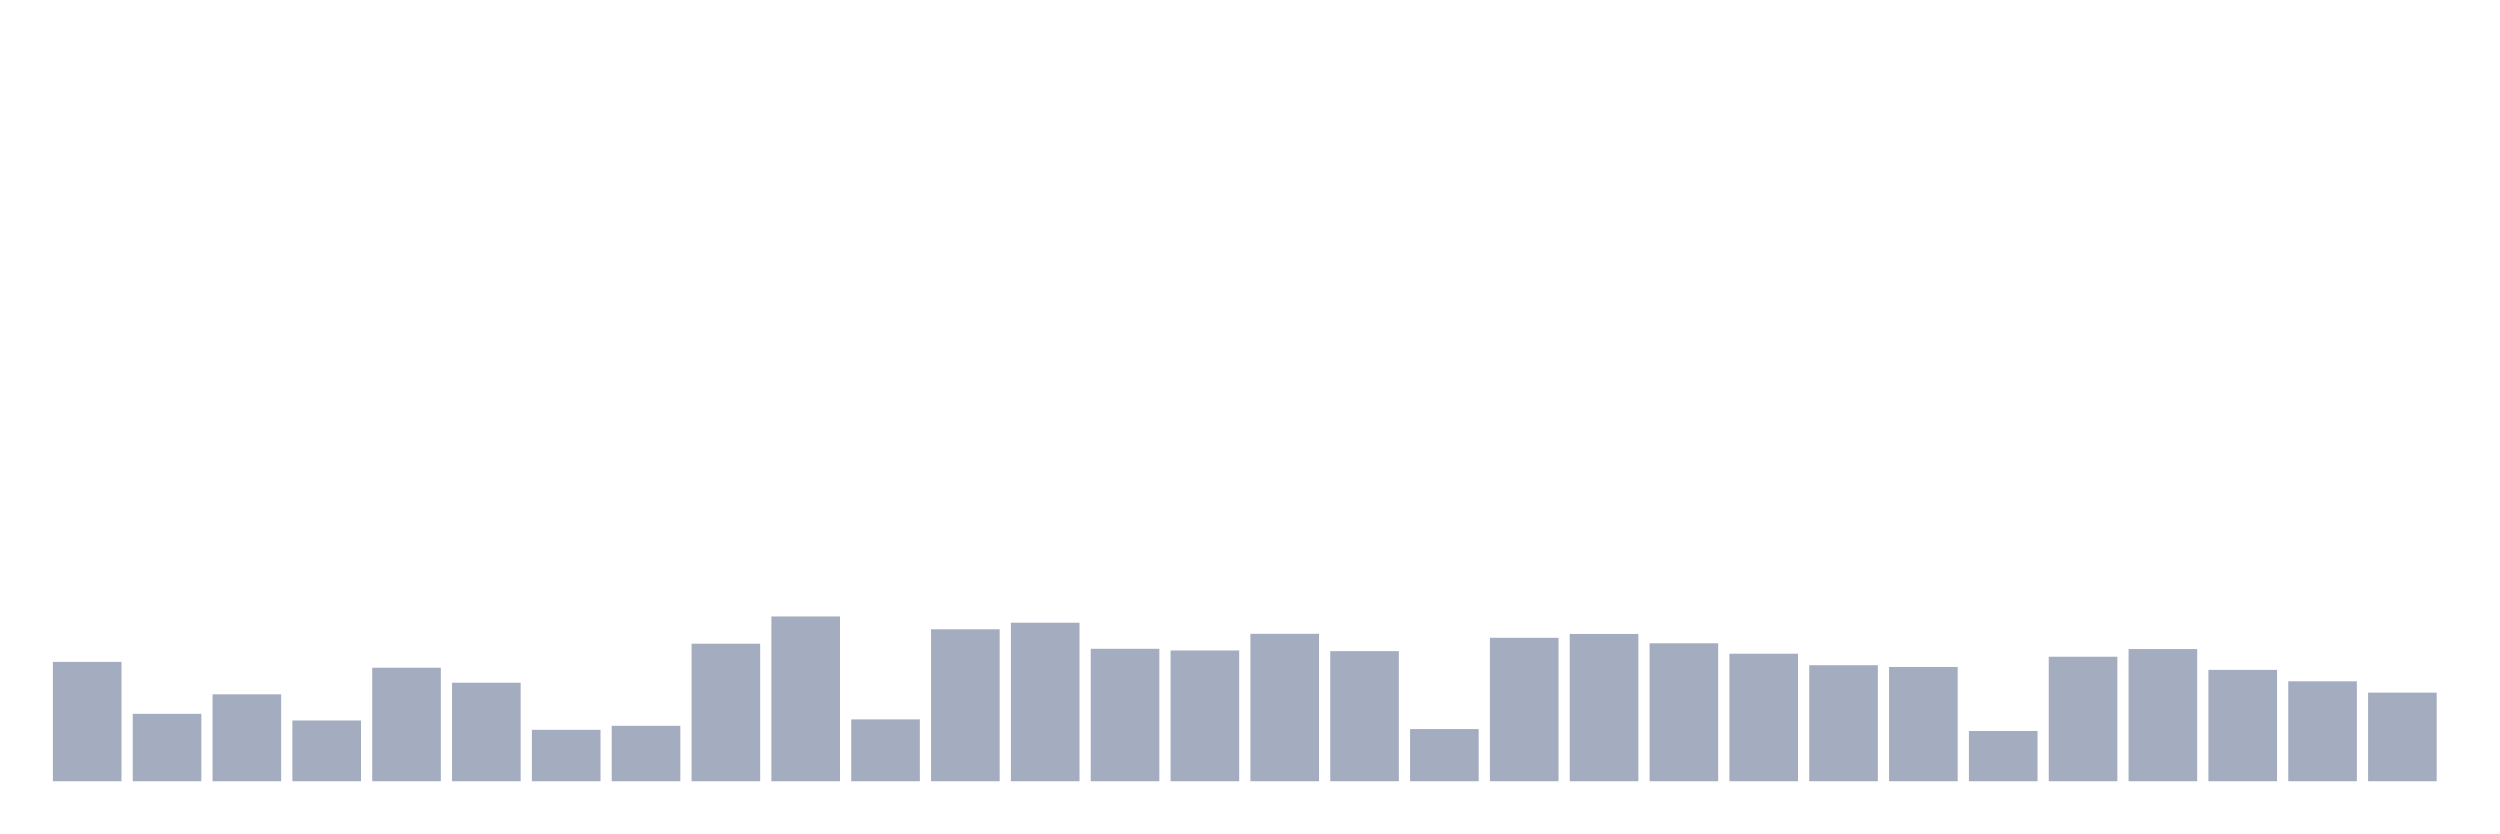
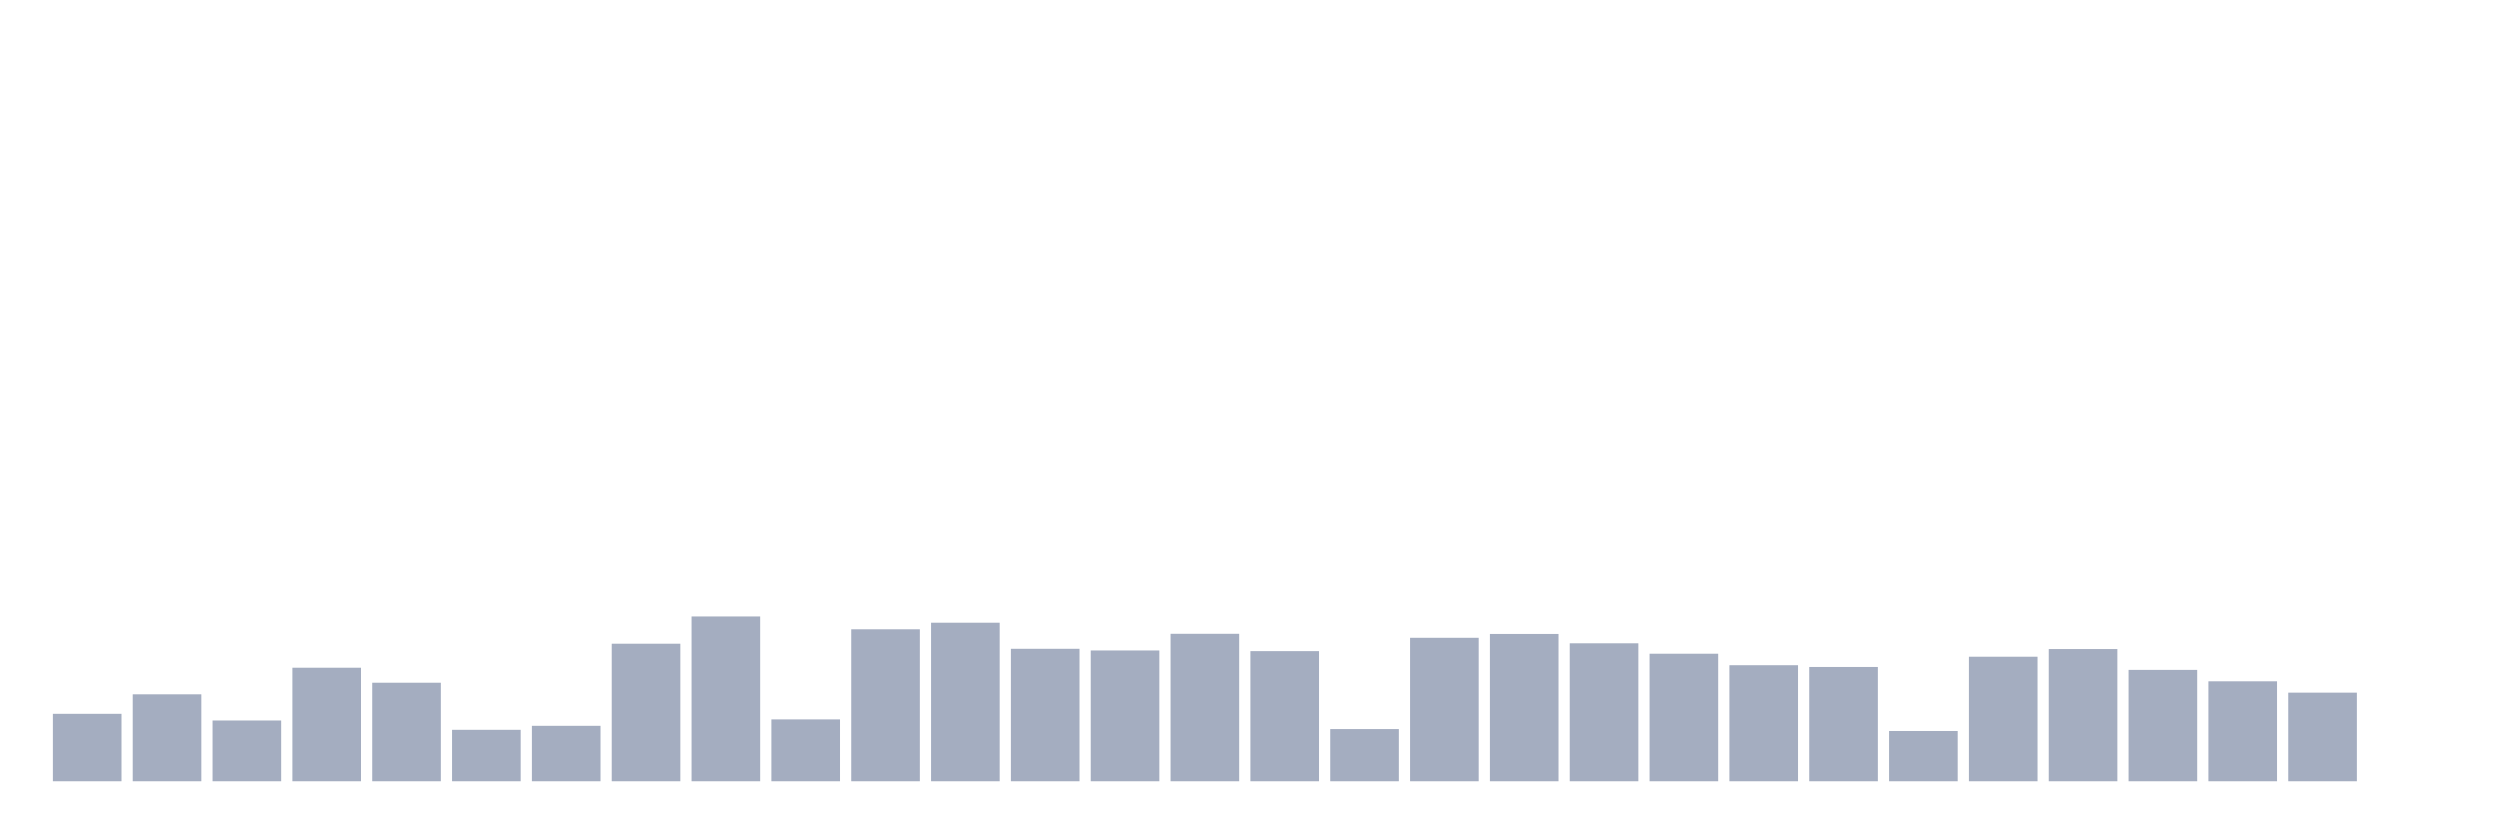
<svg xmlns="http://www.w3.org/2000/svg" viewBox="0 0 480 160">
  <g transform="translate(10,10)">
-     <rect class="bar" x="0.153" width="13.175" y="117.081" height="22.919" fill="rgb(164,173,192)" />
-     <rect class="bar" x="15.482" width="13.175" y="127.052" height="12.948" fill="rgb(164,173,192)" />
-     <rect class="bar" x="30.81" width="13.175" y="123.307" height="16.693" fill="rgb(164,173,192)" />
-     <rect class="bar" x="46.138" width="13.175" y="128.333" height="11.667" fill="rgb(164,173,192)" />
-     <rect class="bar" x="61.466" width="13.175" y="118.202" height="21.798" fill="rgb(164,173,192)" />
-     <rect class="bar" x="76.794" width="13.175" y="121.082" height="18.918" fill="rgb(164,173,192)" />
-     <rect class="bar" x="92.123" width="13.175" y="130.125" height="9.875" fill="rgb(164,173,192)" />
-     <rect class="bar" x="107.451" width="13.175" y="129.357" height="10.643" fill="rgb(164,173,192)" />
-     <rect class="bar" x="122.779" width="13.175" y="113.592" height="26.408" fill="rgb(164,173,192)" />
-     <rect class="bar" x="138.107" width="13.175" y="108.359" height="31.641" fill="rgb(164,173,192)" />
-     <rect class="bar" x="153.436" width="13.175" y="128.124" height="11.876" fill="rgb(164,173,192)" />
-     <rect class="bar" x="168.764" width="13.175" y="110.823" height="29.177" fill="rgb(164,173,192)" />
-     <rect class="bar" x="184.092" width="13.175" y="109.559" height="30.441" fill="rgb(164,173,192)" />
-     <rect class="bar" x="199.42" width="13.175" y="114.568" height="25.432" fill="rgb(164,173,192)" />
-     <rect class="bar" x="214.748" width="13.175" y="114.889" height="25.111" fill="rgb(164,173,192)" />
-     <rect class="bar" x="230.077" width="13.175" y="111.688" height="28.312" fill="rgb(164,173,192)" />
-     <rect class="bar" x="245.405" width="13.175" y="115.017" height="24.983" fill="rgb(164,173,192)" />
-     <rect class="bar" x="260.733" width="13.175" y="129.981" height="10.019" fill="rgb(164,173,192)" />
-     <rect class="bar" x="276.061" width="13.175" y="112.456" height="27.544" fill="rgb(164,173,192)" />
-     <rect class="bar" x="291.39" width="13.175" y="111.72" height="28.28" fill="rgb(164,173,192)" />
-     <rect class="bar" x="306.718" width="13.175" y="113.512" height="26.488" fill="rgb(164,173,192)" />
-     <rect class="bar" x="322.046" width="13.175" y="115.513" height="24.487" fill="rgb(164,173,192)" />
-     <rect class="bar" x="337.374" width="13.175" y="117.721" height="22.279" fill="rgb(164,173,192)" />
-     <rect class="bar" x="352.702" width="13.175" y="118.058" height="21.942" fill="rgb(164,173,192)" />
-     <rect class="bar" x="368.031" width="13.175" y="130.349" height="9.651" fill="rgb(164,173,192)" />
-     <rect class="bar" x="383.359" width="13.175" y="116.089" height="23.911" fill="rgb(164,173,192)" />
-     <rect class="bar" x="398.687" width="13.175" y="114.616" height="25.384" fill="rgb(164,173,192)" />
-     <rect class="bar" x="414.015" width="13.175" y="118.618" height="21.382" fill="rgb(164,173,192)" />
-     <rect class="bar" x="429.344" width="13.175" y="120.81" height="19.19" fill="rgb(164,173,192)" />
-     <rect class="bar" x="444.672" width="13.175" y="122.987" height="17.013" fill="rgb(164,173,192)" />
+     <rect class="bar" x="0.153" width="13.175" y="127.052" height="12.948" fill="rgb(164,173,192)" />
+     <rect class="bar" x="15.482" width="13.175" y="123.307" height="16.693" fill="rgb(164,173,192)" />
+     <rect class="bar" x="30.81" width="13.175" y="128.333" height="11.667" fill="rgb(164,173,192)" />
+     <rect class="bar" x="46.138" width="13.175" y="118.202" height="21.798" fill="rgb(164,173,192)" />
+     <rect class="bar" x="61.466" width="13.175" y="121.082" height="18.918" fill="rgb(164,173,192)" />
+     <rect class="bar" x="76.794" width="13.175" y="130.125" height="9.875" fill="rgb(164,173,192)" />
+     <rect class="bar" x="92.123" width="13.175" y="129.357" height="10.643" fill="rgb(164,173,192)" />
+     <rect class="bar" x="107.451" width="13.175" y="113.592" height="26.408" fill="rgb(164,173,192)" />
+     <rect class="bar" x="122.779" width="13.175" y="108.359" height="31.641" fill="rgb(164,173,192)" />
+     <rect class="bar" x="138.107" width="13.175" y="128.124" height="11.876" fill="rgb(164,173,192)" />
+     <rect class="bar" x="153.436" width="13.175" y="110.823" height="29.177" fill="rgb(164,173,192)" />
+     <rect class="bar" x="168.764" width="13.175" y="109.559" height="30.441" fill="rgb(164,173,192)" />
+     <rect class="bar" x="184.092" width="13.175" y="114.568" height="25.432" fill="rgb(164,173,192)" />
+     <rect class="bar" x="199.42" width="13.175" y="114.889" height="25.111" fill="rgb(164,173,192)" />
+     <rect class="bar" x="214.748" width="13.175" y="111.688" height="28.312" fill="rgb(164,173,192)" />
+     <rect class="bar" x="230.077" width="13.175" y="115.017" height="24.983" fill="rgb(164,173,192)" />
+     <rect class="bar" x="245.405" width="13.175" y="129.981" height="10.019" fill="rgb(164,173,192)" />
+     <rect class="bar" x="260.733" width="13.175" y="112.456" height="27.544" fill="rgb(164,173,192)" />
+     <rect class="bar" x="276.061" width="13.175" y="111.72" height="28.28" fill="rgb(164,173,192)" />
+     <rect class="bar" x="291.39" width="13.175" y="113.512" height="26.488" fill="rgb(164,173,192)" />
+     <rect class="bar" x="306.718" width="13.175" y="115.513" height="24.487" fill="rgb(164,173,192)" />
+     <rect class="bar" x="322.046" width="13.175" y="117.721" height="22.279" fill="rgb(164,173,192)" />
+     <rect class="bar" x="337.374" width="13.175" y="118.058" height="21.942" fill="rgb(164,173,192)" />
+     <rect class="bar" x="352.702" width="13.175" y="130.349" height="9.651" fill="rgb(164,173,192)" />
+     <rect class="bar" x="368.031" width="13.175" y="116.089" height="23.911" fill="rgb(164,173,192)" />
+     <rect class="bar" x="383.359" width="13.175" y="114.616" height="25.384" fill="rgb(164,173,192)" />
+     <rect class="bar" x="398.687" width="13.175" y="118.618" height="21.382" fill="rgb(164,173,192)" />
+     <rect class="bar" x="414.015" width="13.175" y="120.81" height="19.19" fill="rgb(164,173,192)" />
+     <rect class="bar" x="429.344" width="13.175" y="122.987" height="17.013" fill="rgb(164,173,192)" />
+     <rect class="bar" x="444.672" width="13.175" y="140" height="0" fill="rgb(164,173,192)" />
  </g>
</svg>
